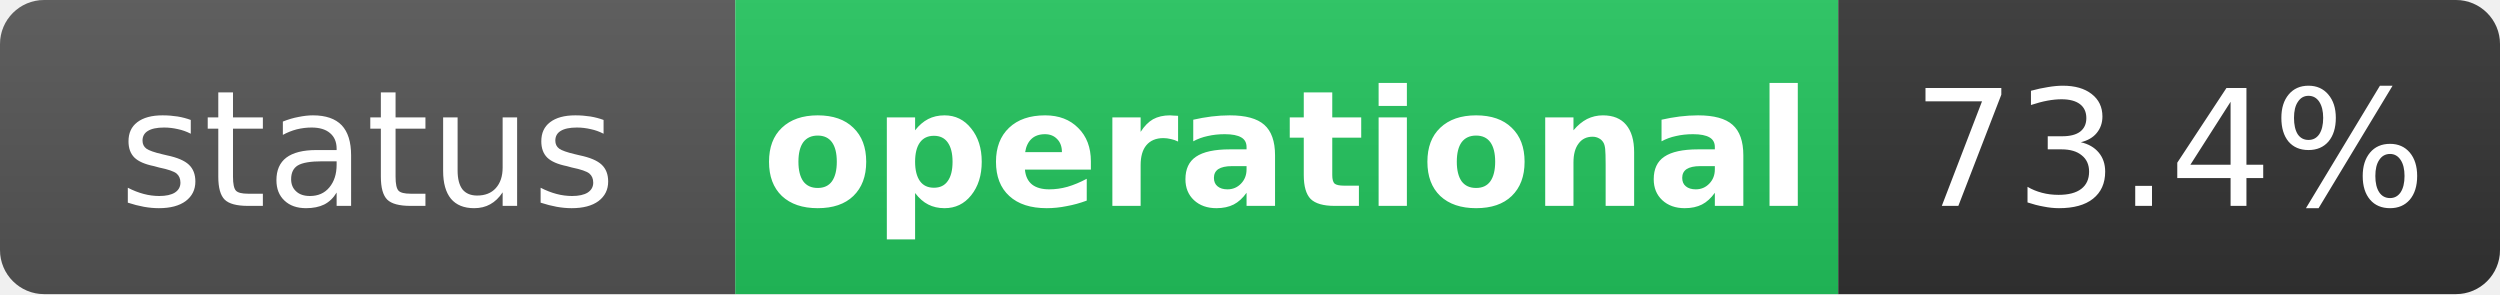
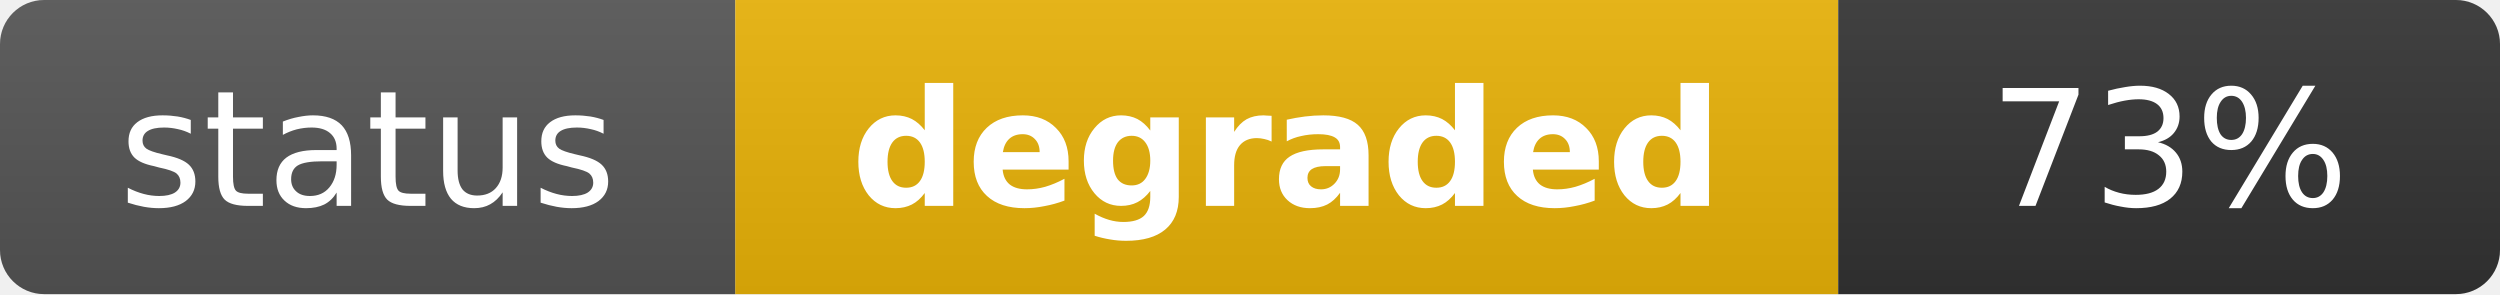
- <svg xmlns="http://www.w3.org/2000/svg" width="170" height="20" role="img" aria-label="status: operational">
+ <svg xmlns="http://www.w3.org/2000/svg" width="170" height="20" role="img" aria-label="status: degraded">
  <linearGradient id="s" x2="0" y2="100%">
    <stop offset="0" stop-color="#bbb" stop-opacity=".1" />
    <stop offset="1" stop-opacity=".1" />
  </linearGradient>
  <clipPath id="r">
    <rect width="170" height="20" rx="3" fill="#fff" />
  </clipPath>
  <g clip-path="url(#r)">
    <rect width="50" height="20" fill="#555" />
-     <rect x="50" width="75" height="20" fill="#22c55e" />
+     <rect x="50" width="75" height="20" fill="#eab308" />
    <rect x="125" width="45" height="20" fill="#333" />
    <rect width="170" height="20" fill="url(#s)" />
  </g>
  <g fill="#fff" text-anchor="middle" font-family="Verdana,Geneva,DejaVu Sans,sans-serif" text-rendering="geometricPrecision" font-size="11">
    <text x="25" y="14" fill="#fff">status</text>
-     <text x="87.5" y="14" fill="#fff" font-weight="bold">operational</text>
-     <text x="147.5" y="14" fill="#fff">73.4%</text>
+     <text x="87.5" y="14" fill="#fff" font-weight="bold">degraded</text>
+     <text x="147.5" y="14" fill="#fff">73%</text>
  </g>
</svg>
